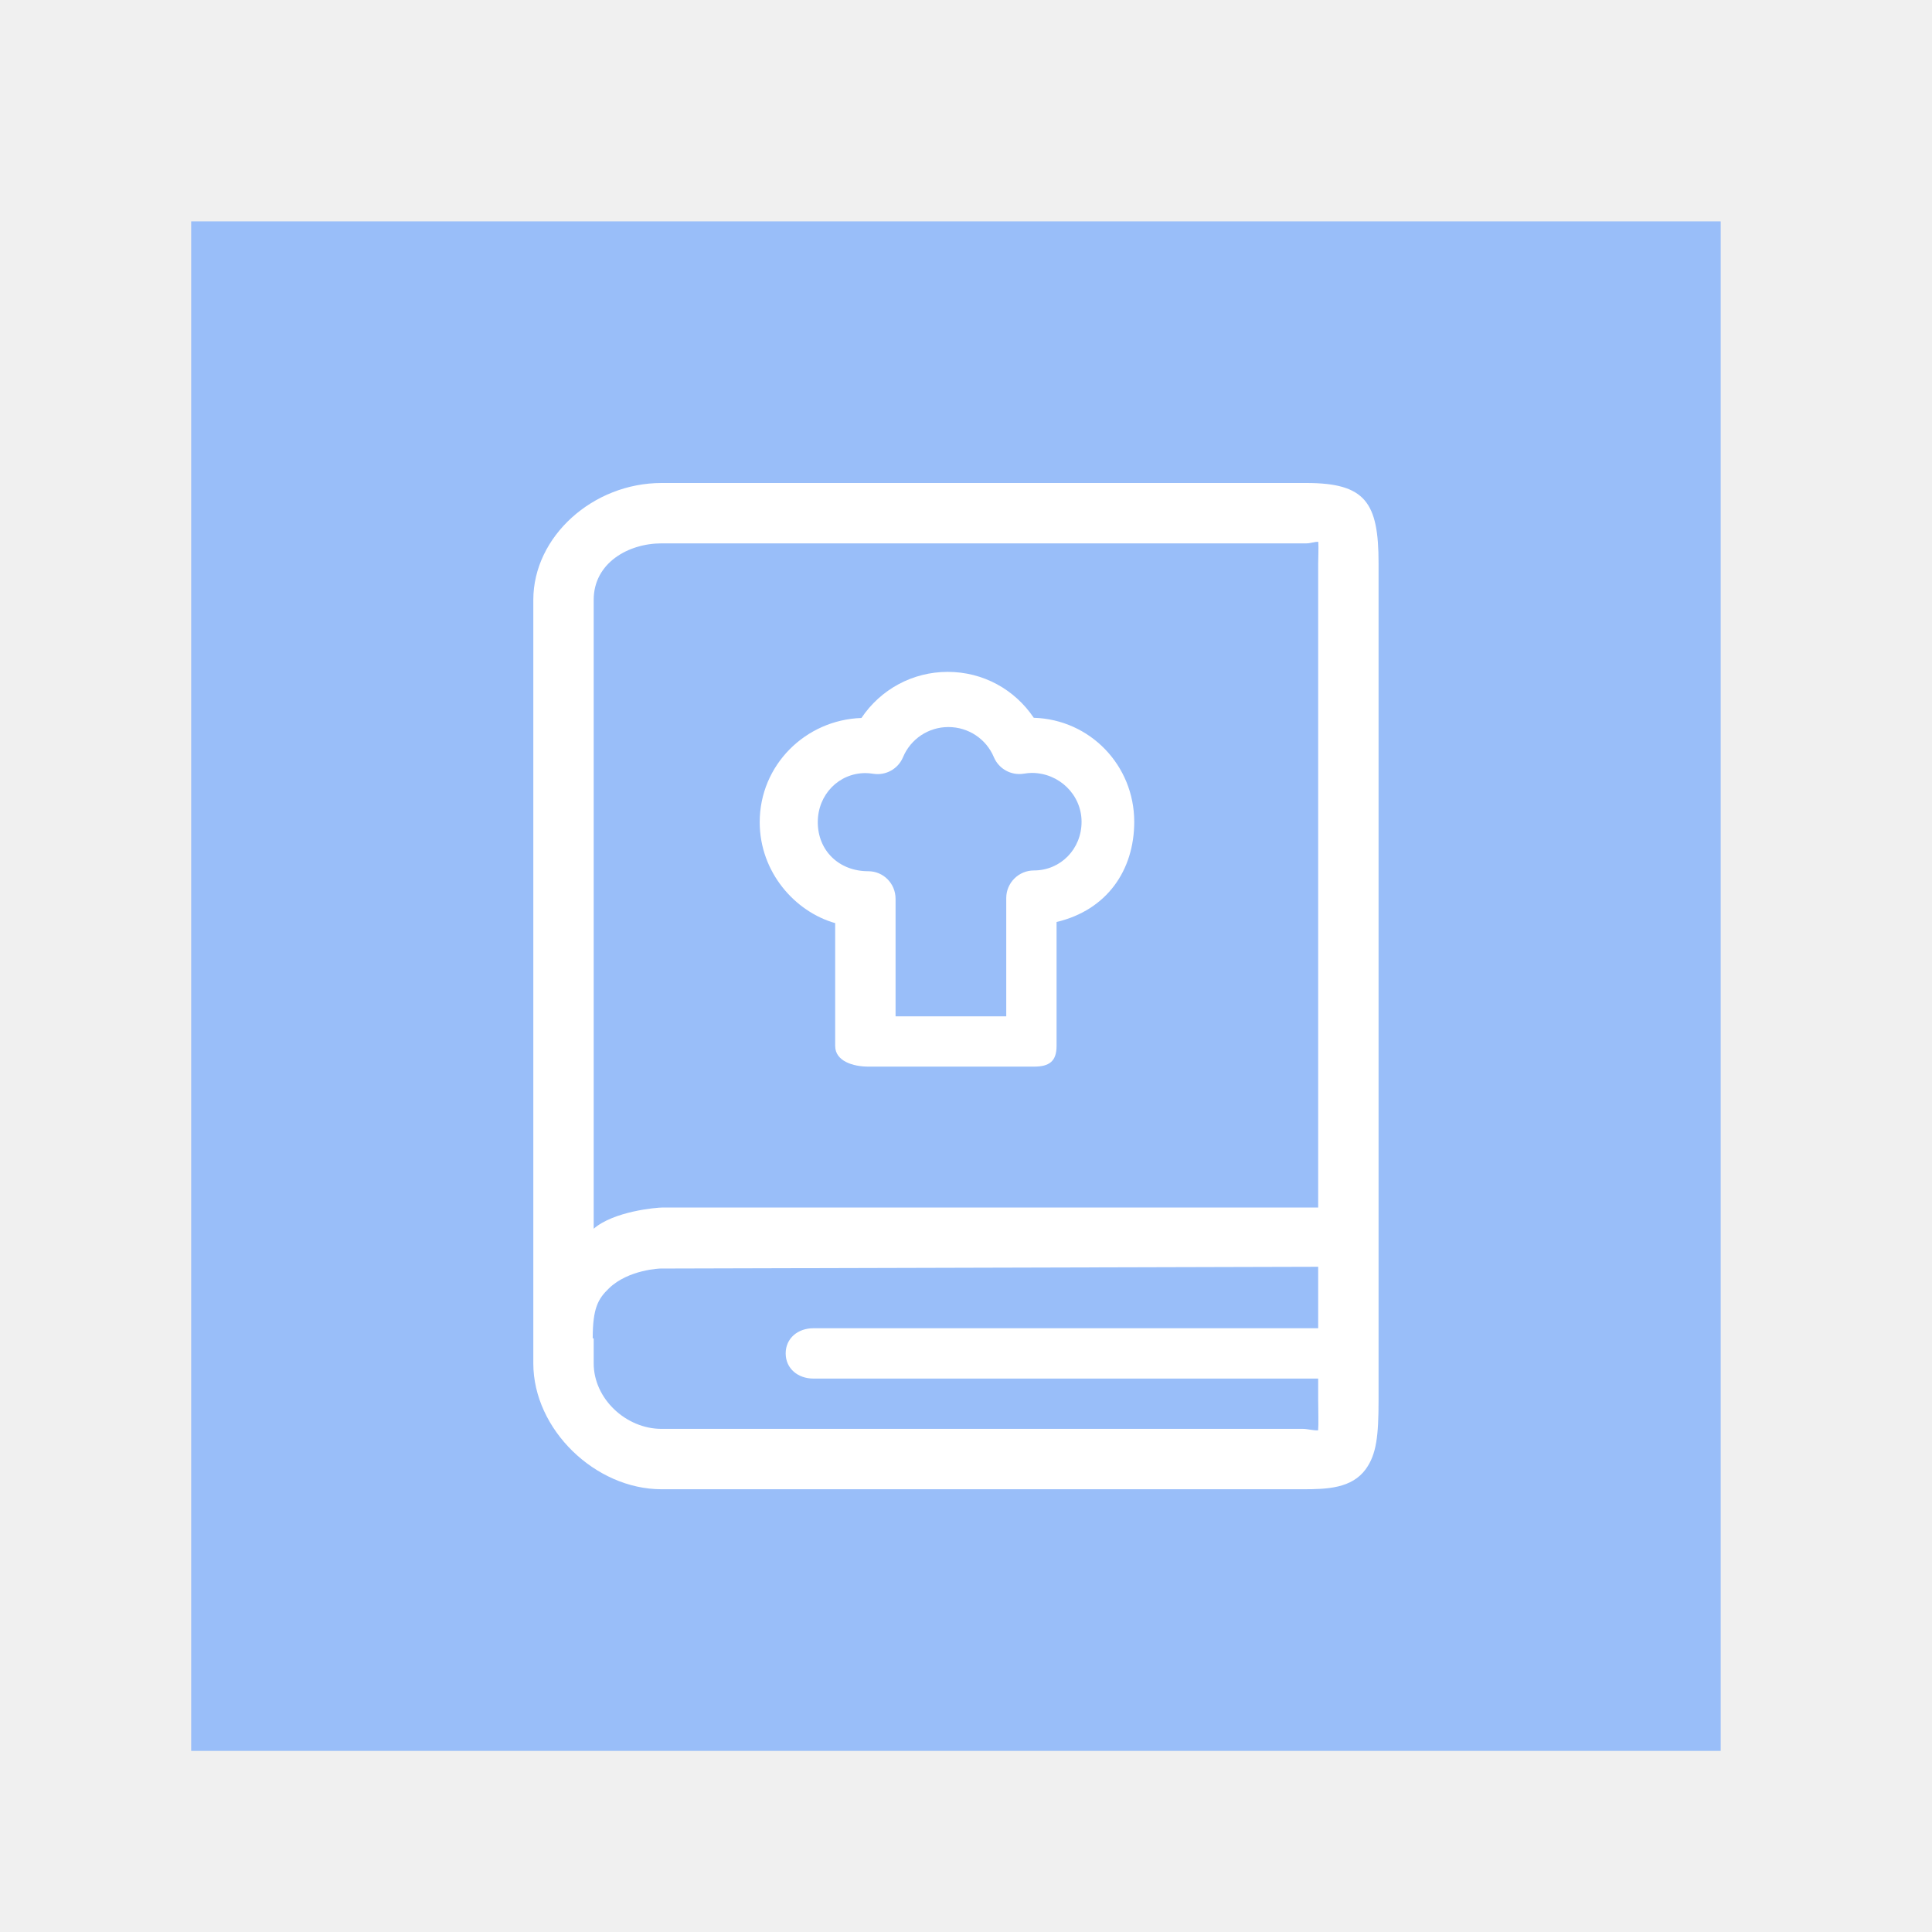
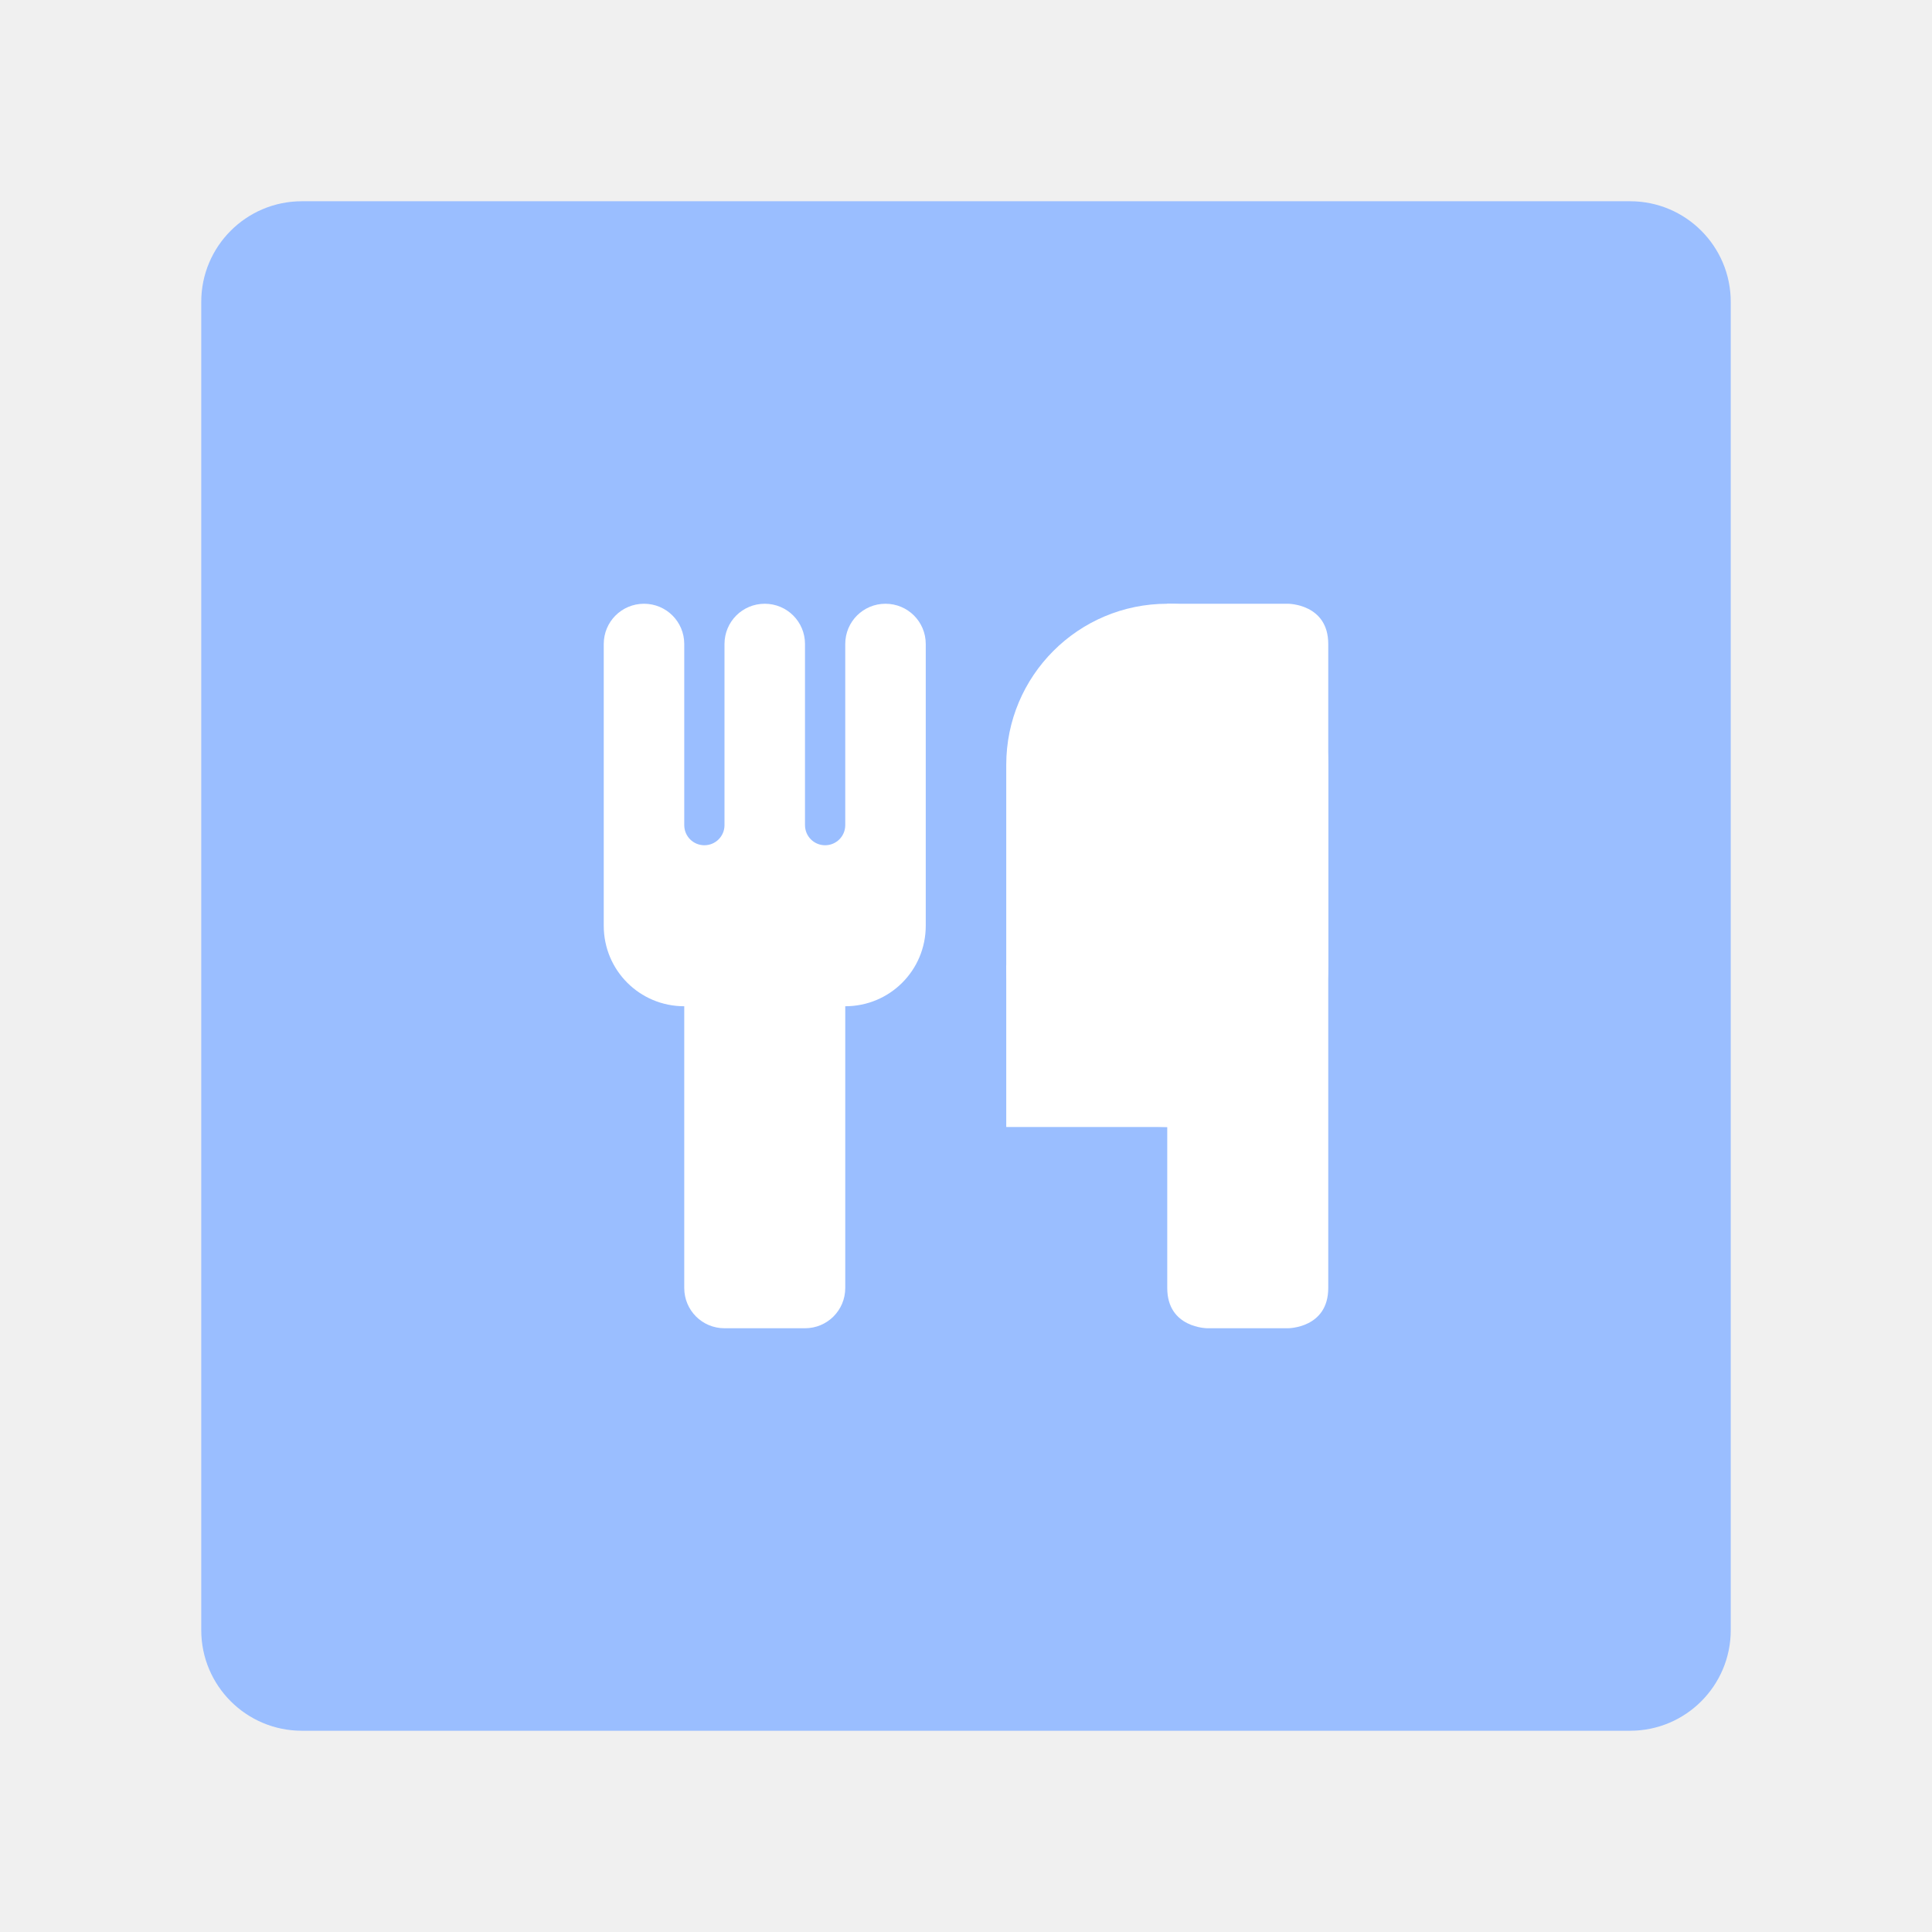
- <svg xmlns="http://www.w3.org/2000/svg" version="1.1" baseProfile="tiny" id="Layer_1" x="0px" y="0px" width="192px" height="192px" viewBox="0 0 192 192" overflow="visible" xml:space="preserve">
-   <g>
-     <g>
-       <g>
-         <rect x="19" y="22" fill="#99BEF9" width="152" height="152" />
-       </g>
-     </g>
-     <g>
-       <g>
-         <path fill="#FFFFFF" d="M129.827,48H65.739C58.934,48,53,53.313,53,59.614v75.875C53,142.063,59.165,148,65.739,148H129.5     c2.384,0,4.842-0.084,6.232-2.005c1.061-1.47,1.268-3.301,1.268-6.849v-83.19C137,49.937,135.699,48,129.827,48z M65.739,54     h64.088c0.401,0,0.806-0.165,1.183-0.155c0.041,0.687-0.01,1.498-0.01,2.111V120H65.878c-0.676,0-4.878,0.377-6.878,2.109V59.614     C59,55.944,62.441,54,65.739,54z M130.994,142.148c-0.487,0.023-1.08-0.148-1.494-0.148H65.739c-3.524,0-6.739-2.987-6.739-6.511     V133h-0.096c0-3,0.529-3.923,1.618-4.973c1.947-1.872,5.104-1.963,5.121-1.961L131,125.891V132H80.823     c-1.515,0-2.743,0.984-2.743,2.5s1.229,2.5,2.743,2.5H131v2.22C131,140.39,131.051,141.418,130.994,142.148z" />
-         <path fill="#FFFFFF" d="M83,91.738v12.212c0,1.515,1.793,2.05,3.307,2.05h16.456c1.515,0,2.237-0.535,2.237-2.05V91.627     c5-1.182,7.719-5.136,7.719-9.96c0-5.594-4.381-10.165-9.985-10.335c-1.901-2.822-5.038-4.562-8.548-4.562     c-3.506,0-6.676,1.748-8.577,4.581c-5.548,0.189-10.11,4.668-10.11,10.353C75.499,86.67,79,90.608,83,91.738z M86.007,76.829     c0.235,0,0.488,0.022,0.773,0.067c1.247,0.2,2.472-0.48,2.961-1.647c0.763-1.819,2.532-2.996,4.507-2.996     c1.983,0,3.757,1.173,4.518,2.988c0.488,1.164,1.708,1.843,2.955,1.649c0.334-0.053,0.607-0.079,0.812-0.079     c2.731,0,4.952,2.178,4.952,4.855c0,2.713-2.083,4.838-4.733,4.838c-1.514,0-2.752,1.228-2.752,2.743V101H89V89.323     c0-1.514-1.203-2.742-2.718-2.742c-2.911,0-5.012-2.051-5.012-4.877C81.271,78.97,83.358,76.829,86.007,76.829z" />
-       </g>
-     </g>
-   </g>
+ <svg xmlns="http://www.w3.org/2000/svg" viewBox="0 0 192 192" version="1.1" id="svg16">
+   <defs id="defs4">
+     <style id="style2">.a{fill:none;stroke:#b1b5bd;stroke-linecap:round;stroke-linejoin:round;isolation:isolate;opacity:0.63;}</style>
+   </defs>
+   <rect class="a" x="20" y="20" width="152" height="152" rx="10" id="rect6" style="fill:#9abeff;stroke:none;opacity:1" />
+   <path style="opacity:1;vector-effect:none;fill:#ffffff;fill-opacity:1;fill-rule:evenodd;stroke:none;paint-order:stroke fill markers" d="M 64 60 C 61.784 60 60 61.784 60 64 L 60 80 L 60 88 L 60 92 C 60 96.432 63.568 100 68 100 L 68 128 C 68 130.216 69.784 132 72 132 L 80 132 C 82.216 132 84 130.216 84 128 L 84 100 C 88.432 100 92 96.432 92 92 L 92 88 L 92 80 L 92 64 C 92 61.784 90.216 60 88 60 C 85.784 60 84 61.784 84 64 L 84 78 L 84 80 L 84 82 C 84 83.108 83.108 84 82 84 C 80.892 84 80 83.108 80 82 L 80 80 L 80 78 L 80 64 C 80 61.784 78.216 60 76 60 C 73.784 60 72 61.784 72 64 L 72 78 L 72 80 L 72 82 C 72 83.108 71.108 84 70 84 C 68.892 84 68 83.108 68 82 L 68 80 L 68 78 L 68 64 C 68 61.784 66.216 60 64 60 z " id="rect818" />
+   <rect style="opacity:1;vector-effect:none;fill:#ffffff;fill-opacity:1;fill-rule:evenodd;stroke:none;paint-order:stroke fill markers" id="rect828" width="32" height="52" x="100" y="60" ry="16" />
+   <path style="fill:#ffffff;stroke:none;stroke-width:1px;stroke-linecap:butt;stroke-linejoin:miter;stroke-opacity:1" d="m 100,96 v 16 h 16 c 0,0 0,10.667 0,16 0,4 4,4 4,4 h 8 c 0,0 4,0 4,-4 0,-21.333 0,-42.667 0,-64 0,-4 -4,-4 -4,-4 h -12 z" id="path832" />
</svg>
